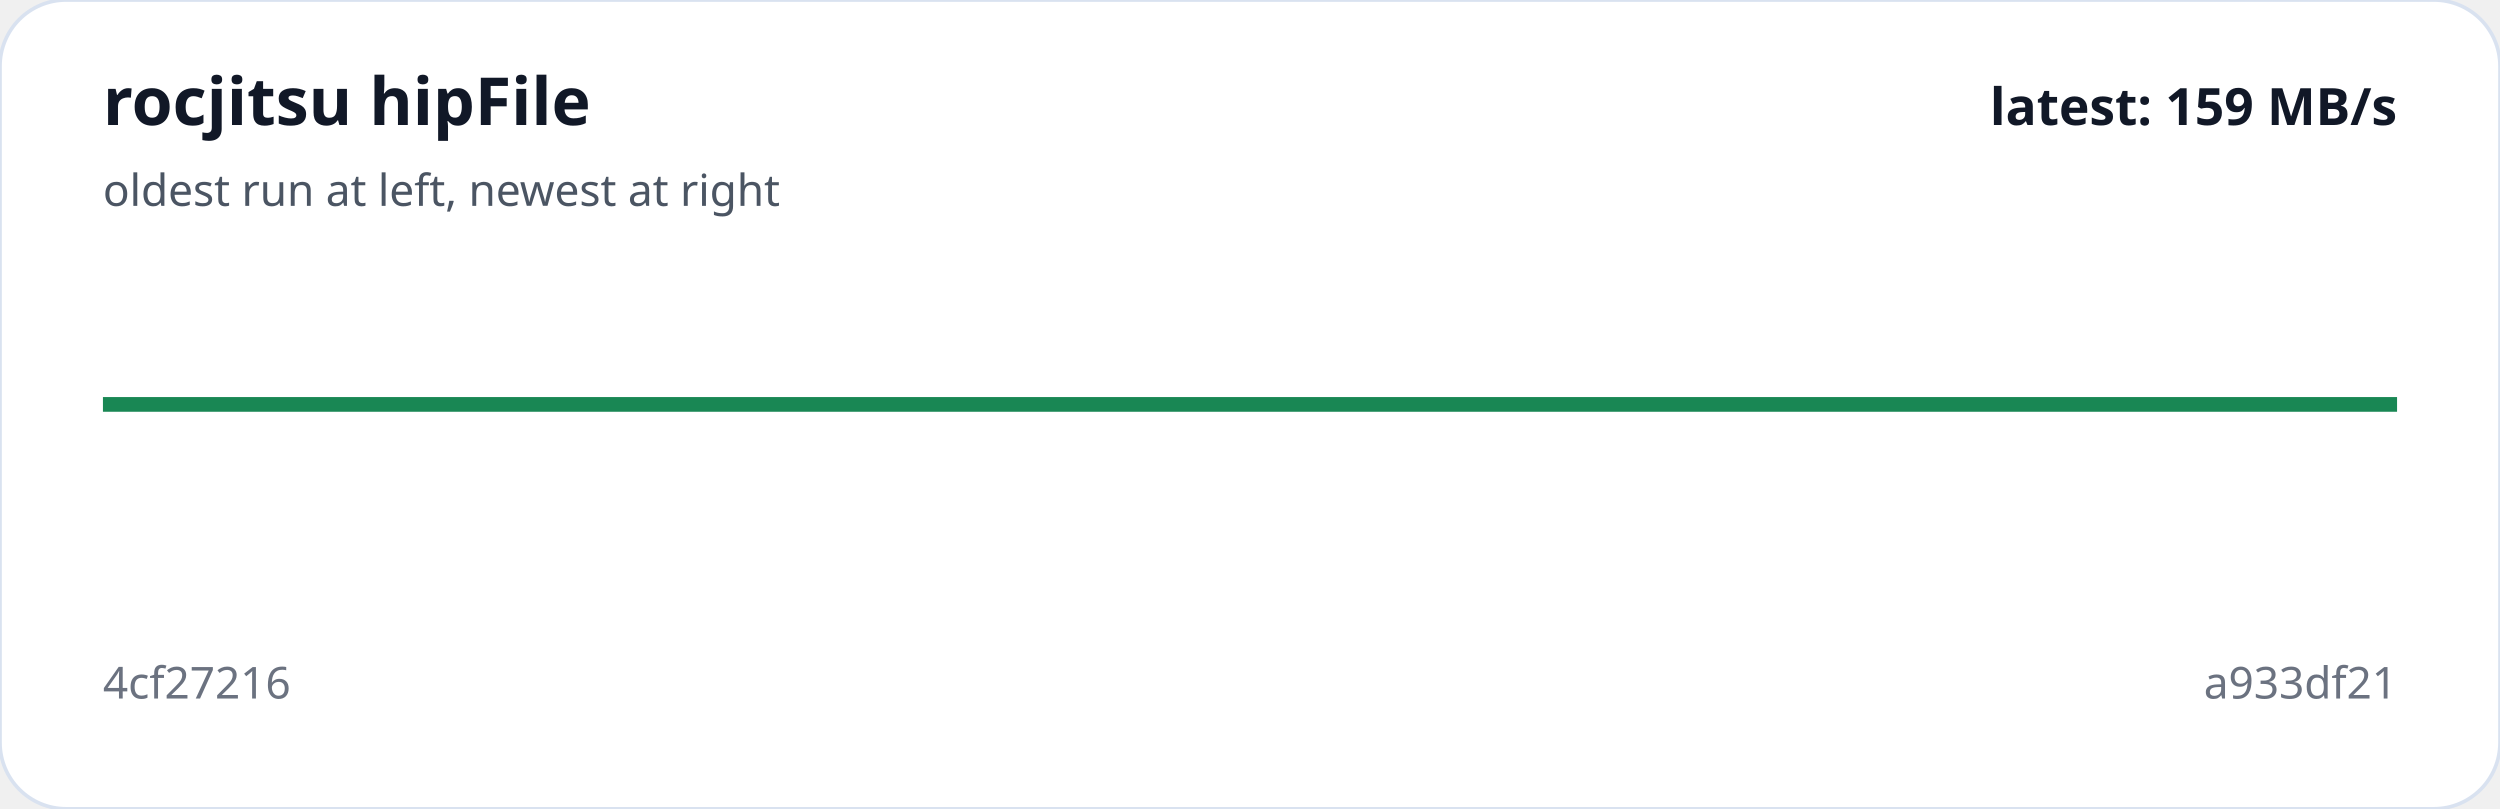
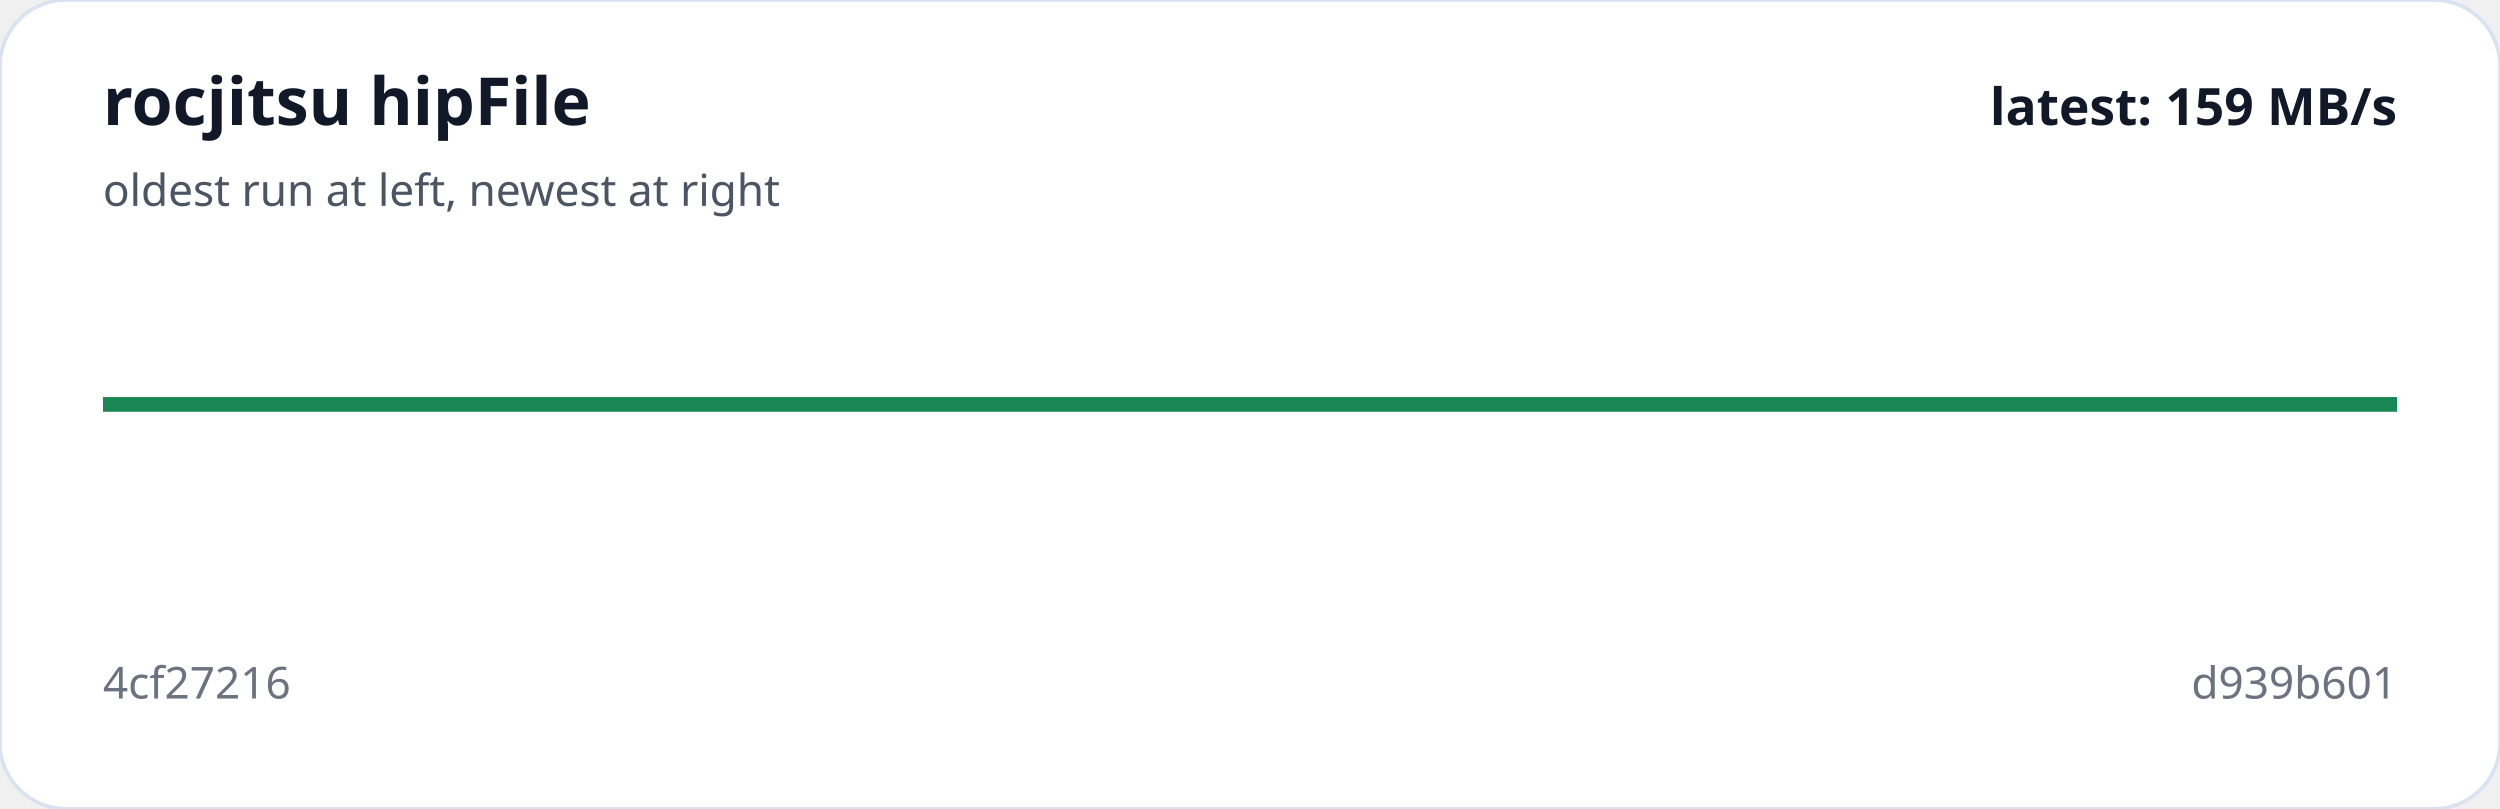
<svg xmlns="http://www.w3.org/2000/svg" viewBox="0 0 680 220" width="100%" role="img" aria-label="rocjitsu hipFile trend">
  <rect width="100%" height="100%" rx="18" fill="#ffffff" stroke="#d9e2f0" />
-   <polyline fill="none" stroke="#198754" stroke-width="4" points="28.0,110.0 236.0,110.0 444.0,110.0 652.0,110.0" />
+   <polyline fill="none" stroke="#198754" stroke-width="4" points="28.0,110.0 184.0,110.0 340.0,110.0 496.0,110.0 652.0,110.0" />
  <text x="28" y="34" fill="#111827" font-family="system-ui,sans-serif" font-size="18" font-weight="700">rocjitsu hipFile</text>
  <text x="28" y="56" fill="#4b5563" font-family="system-ui,sans-serif" font-size="12">oldest run at left, newest at right</text>
  <text x="28" y="190" fill="#6b7280" font-family="system-ui,sans-serif" font-size="12">4cf27216</text>
-   <text x="652" y="190" text-anchor="end" fill="#6b7280" font-family="system-ui,sans-serif" font-size="12">a933df21</text>
+   <text x="652" y="190" text-anchor="end" fill="#6b7280" font-family="system-ui,sans-serif" font-size="12">d939b601</text>
  <text x="652" y="34" text-anchor="end" fill="#111827" font-family="system-ui,sans-serif" font-size="14" font-weight="700">latest: 159 MB/s</text>
</svg>
